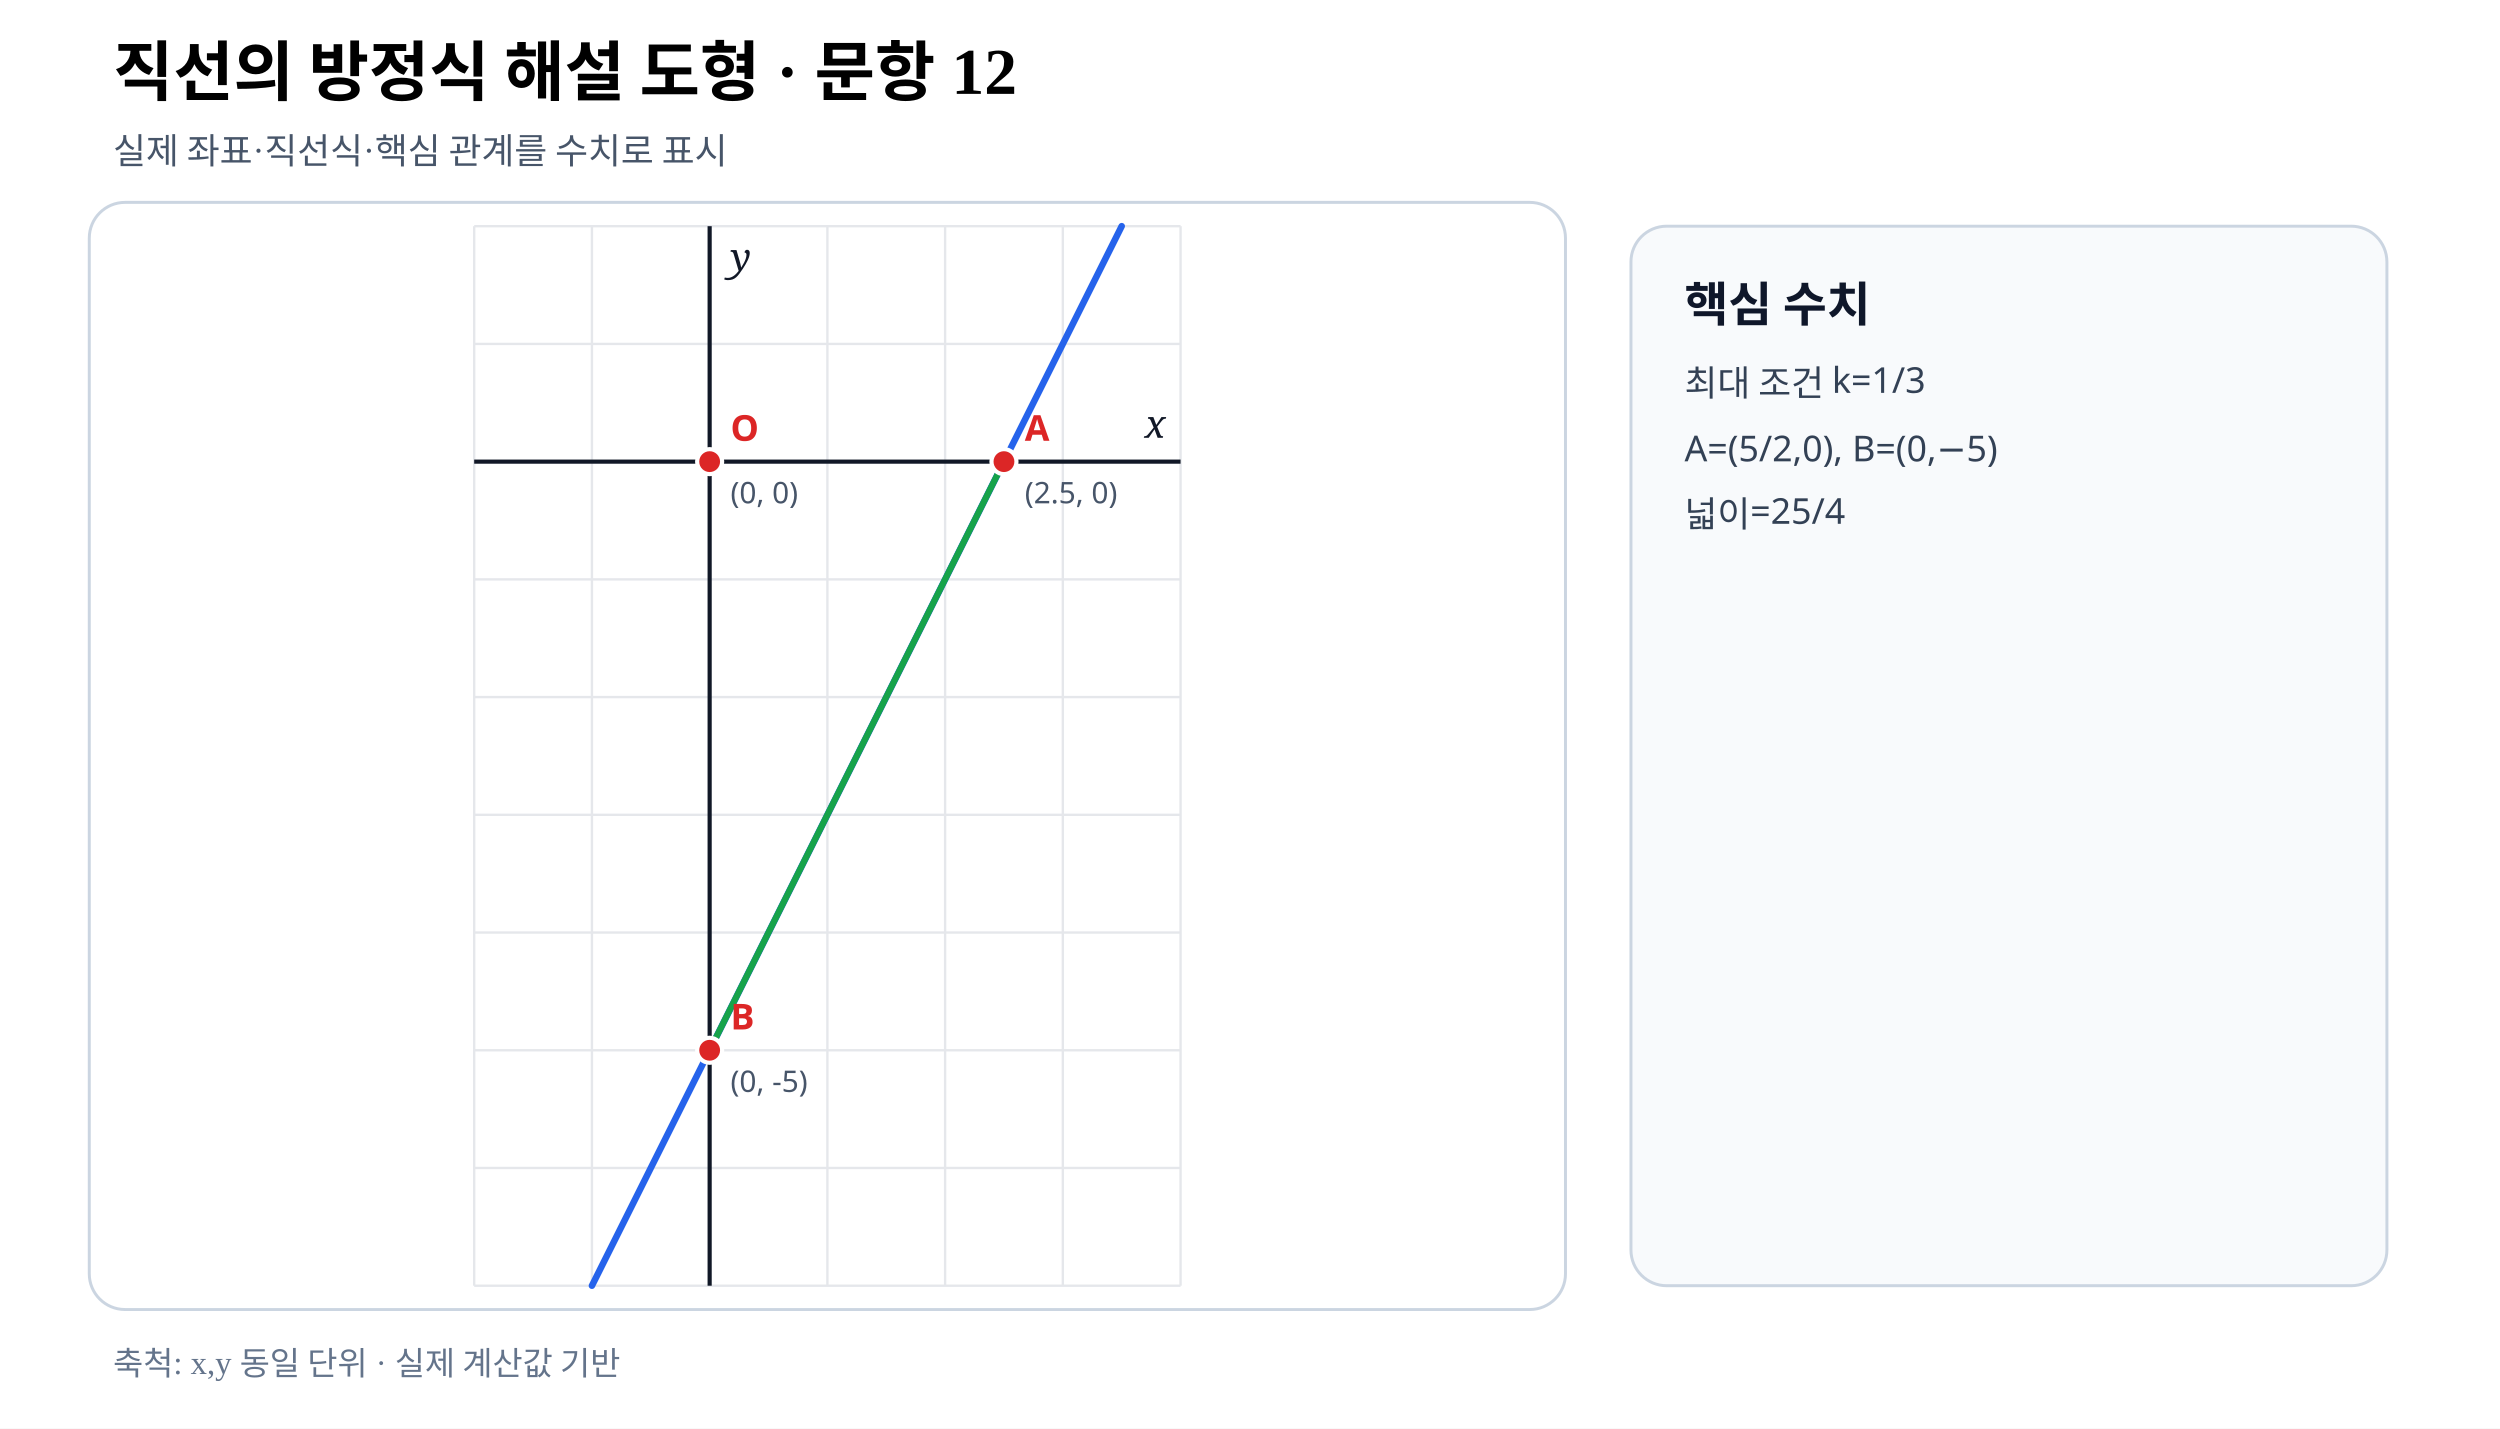
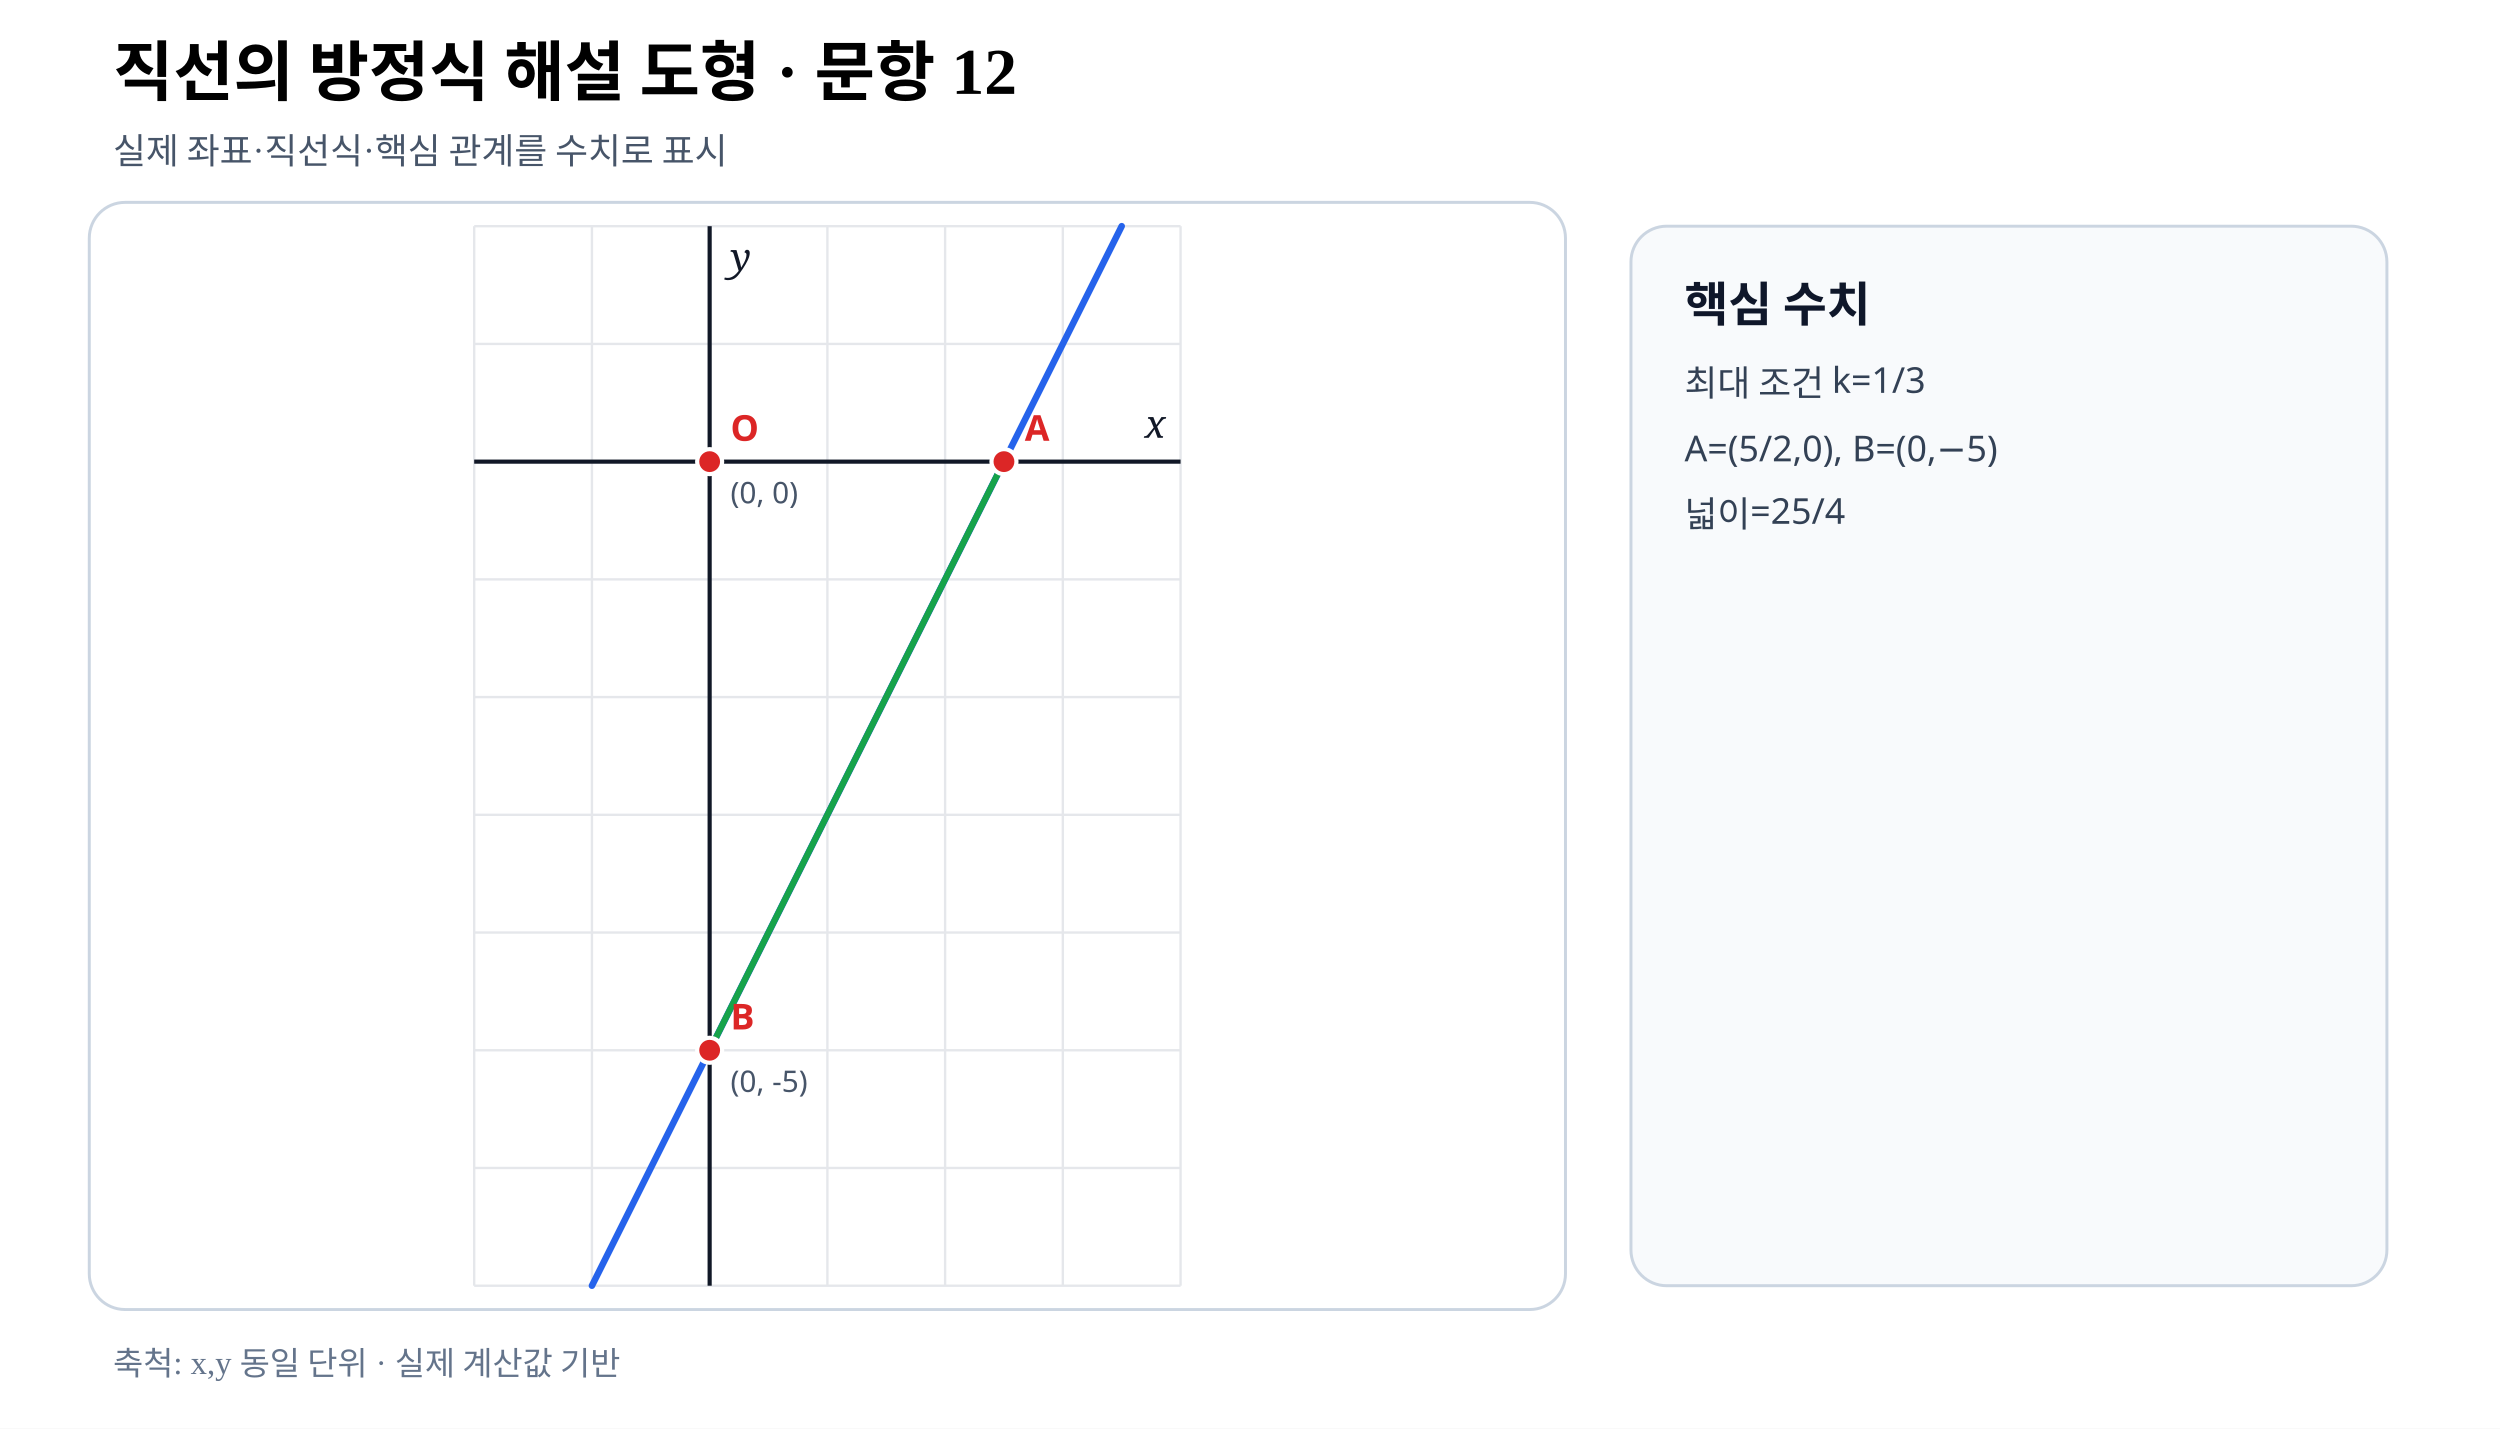
<svg xmlns="http://www.w3.org/2000/svg" viewBox="0 0 840 480" width="840" height="480" preserveAspectRatio="xMidYMid meet" role="img" aria-labelledby="title desc" data-fact-hash="bef3ebc0b832a1fa19f730fd74e51a4e9a09537f6bbacd1b4b0d55af7344732a" data-scale-policy="EQUAL_SCALE_REQUIRED" data-axis-scale-mode="EQUAL_UNIT" data-geometry-style-version="AP_GEOMETRY_PRINT_V1_0_DRAFT" data-visual-provenance="independent-numeric-facts-current">
  <style>.axis{font:italic 13px serif;fill:#111827}.point{font:700 12px sans-serif}.coord{font:10px sans-serif;fill:#475569}.panel{font:700 16px sans-serif;fill:#0f172a}.note{font:12px sans-serif;fill:#334155}</style>
  <rect width="840" height="480" fill="#fff" />
  <text x="38" y="32" font-size="22" font-weight="700">직선의 방정식 해설 도형 · 문항 12</text>
  <text x="38" y="55" font-size="12" fill="#475569">실제 좌표·직선식·핵심 관계를 수치로 표시</text>
  <rect x="30" y="68" width="496" height="372" rx="12" fill="#fff" stroke="#cbd5e1" />
  <line x1="159.33" y1="76.00" x2="159.33" y2="432.00" stroke="#e5e7eb" stroke-width=".8" />
  <line x1="198.89" y1="76.00" x2="198.89" y2="432.00" stroke="#e5e7eb" stroke-width=".8" />
  <line x1="238.44" y1="76.00" x2="238.44" y2="432.00" stroke="#e5e7eb" stroke-width=".8" />
  <line x1="278.00" y1="76.00" x2="278.00" y2="432.00" stroke="#e5e7eb" stroke-width=".8" />
  <line x1="317.56" y1="76.00" x2="317.56" y2="432.00" stroke="#e5e7eb" stroke-width=".8" />
  <line x1="357.11" y1="76.00" x2="357.11" y2="432.00" stroke="#e5e7eb" stroke-width=".8" />
  <line x1="396.67" y1="76.00" x2="396.67" y2="432.00" stroke="#e5e7eb" stroke-width=".8" />
  <line x1="159.33" y1="432.00" x2="396.67" y2="432.00" stroke="#e5e7eb" stroke-width=".8" />
  <line x1="159.33" y1="392.44" x2="396.67" y2="392.44" stroke="#e5e7eb" stroke-width=".8" />
  <line x1="159.33" y1="352.89" x2="396.67" y2="352.89" stroke="#e5e7eb" stroke-width=".8" />
  <line x1="159.33" y1="313.33" x2="396.67" y2="313.33" stroke="#e5e7eb" stroke-width=".8" />
  <line x1="159.33" y1="273.78" x2="396.67" y2="273.78" stroke="#e5e7eb" stroke-width=".8" />
  <line x1="159.33" y1="234.22" x2="396.67" y2="234.22" stroke="#e5e7eb" stroke-width=".8" />
  <line x1="159.33" y1="194.67" x2="396.67" y2="194.67" stroke="#e5e7eb" stroke-width=".8" />
  <line x1="159.33" y1="155.11" x2="396.67" y2="155.11" stroke="#e5e7eb" stroke-width=".8" />
  <line x1="159.33" y1="115.56" x2="396.67" y2="115.56" stroke="#e5e7eb" stroke-width=".8" />
  <line x1="159.33" y1="76.00" x2="396.67" y2="76.00" stroke="#e5e7eb" stroke-width=".8" />
  <line data-geometry="axis-y" x1="238.44" y1="76.00" x2="238.44" y2="432.00" stroke="#111827" stroke-width="1.4" />
  <text x="245.44" y="91.00" class="axis">y</text>
  <line data-geometry="axis-x" x1="159.33" y1="155.11" x2="396.67" y2="155.11" stroke="#111827" stroke-width="1.4" />
  <text x="391.67" y="147.11" text-anchor="end" class="axis">x</text>
  <line data-geometry="line" data-a="2" data-b="-1" data-c="-5" data-model-x1="-1" data-model-y1="-7" data-model-x2="3.5" data-model-y2="2" data-equation="2x−y−5=0" x1="198.89" y1="432.00" x2="376.89" y2="76.00" stroke="#2563eb" stroke-width="2.2" stroke-linecap="round" />
  <line data-geometry="segment" data-model-x1="2.5" data-model-y1="0" data-model-x2="0" data-model-y2="-5" x1="337.33" y1="155.11" x2="238.44" y2="352.89" stroke="#16a34a" stroke-width="2.1" />
  <g data-point-label="A" data-point-x="2.5" data-point-y="0">
    <circle cx="337.33" cy="155.11" r="4.2" fill="#dc2626" stroke="#fff" stroke-width="1.4" />
    <text x="344.33" y="148.11" class="point" fill="#dc2626">A</text>
-     <text x="344.33" y="169.11" class="coord">(2.5, 0)</text>
  </g>
  <g data-point-label="B" data-point-x="0" data-point-y="-5">
    <circle cx="238.44" cy="352.89" r="4.2" fill="#dc2626" stroke="#fff" stroke-width="1.4" />
    <text x="245.44" y="345.89" class="point" fill="#dc2626">B</text>
    <text x="245.44" y="366.89" class="coord">(0, -5)</text>
  </g>
  <g data-point-label="O" data-point-x="0" data-point-y="0">
    <circle cx="238.44" cy="155.11" r="4.2" fill="#dc2626" stroke="#fff" stroke-width="1.4" />
    <text x="245.44" y="148.11" class="point" fill="#dc2626">O</text>
    <text x="245.44" y="169.11" class="coord">(0, 0)</text>
  </g>
  <rect x="548" y="76" width="254" height="356" rx="12" fill="#f8fafc" stroke="#cbd5e1" />
  <text x="566" y="108" class="panel">핵심 수치</text>
  <text x="566" y="133" class="note">최대 조건 k=1/3</text>
  <text x="566" y="155" class="note">A=(5/2,0), B=(0,−5)</text>
  <text x="566" y="177" class="note">넓이=25/4</text>
  <text x="38" y="462" font-size="11" fill="#64748b">축척: x,y 동일 단위 · 실제 계산값 기반</text>
</svg>
